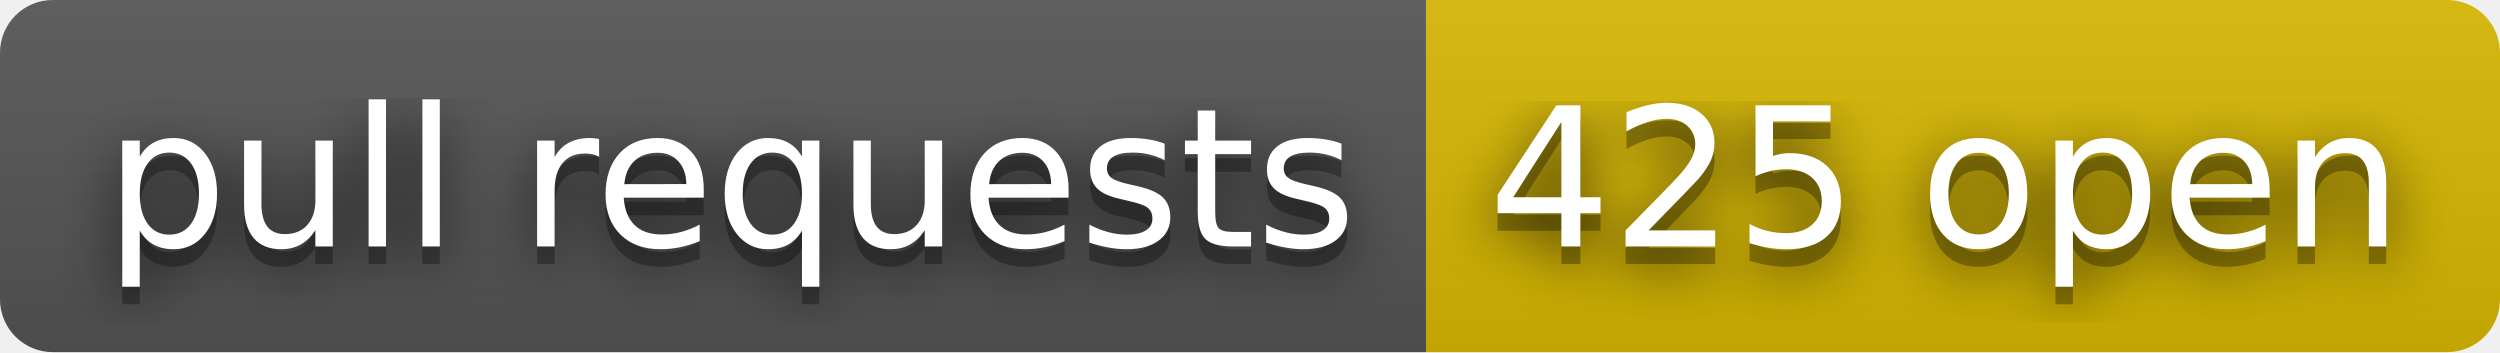
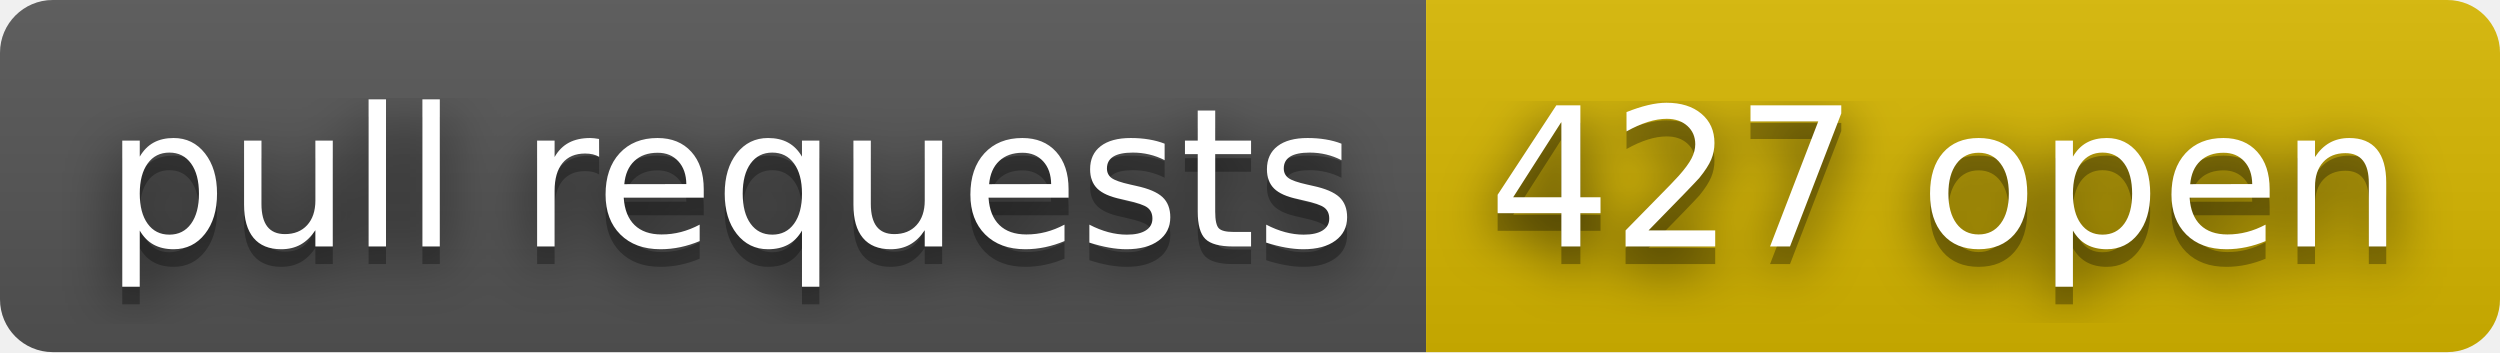
- <svg xmlns="http://www.w3.org/2000/svg" width="142" height="20" role="img" aria-label="pull requests: 425 open">
+ <svg xmlns="http://www.w3.org/2000/svg" width="142" height="20" role="img" aria-label="pull requests: 427 open">
  <filter id="blur">
    <feGaussianBlur stdDeviation="16" />
  </filter>
  <linearGradient id="s" x2="0" y2="100%">
    <stop offset="0" stop-color="#bbb" stop-opacity=".1" />
    <stop offset="1" stop-opacity=".1" />
  </linearGradient>
  <clipPath id="r">
    <rect width="142" height="20" rx="3" />
  </clipPath>
  <g clip-path="url(#r)">
    <rect width="81" height="20" fill="#555" />
    <rect x="81" width="61" height="20" fill="#d8b800" />
    <rect width="142" height="20" fill="url(#s)" />
  </g>
  <g fill="#fff" text-anchor="middle" font-family="Verdana,Geneva,DejaVu Sans,sans-serif" text-rendering="geometricPrecision" font-size="110">
    <g transform="scale(.1)">
      <g aria-hidden="true" fill="#010101">
        <text x="415" y="150" fill-opacity=".8" filter="url(#blur)" textLength="710">pull requests</text>
        <text x="415" y="150" fill-opacity=".3" textLength="710">pull requests</text>
      </g>
      <text x="415" y="140" textLength="710">pull requests</text>
    </g>
    <g transform="scale(.1)">
      <g aria-hidden="true" fill="#010101">
-         <text x="1105" y="150" fill-opacity=".8" filter="url(#blur)" textLength="510">425 open</text>
-         <text x="1105" y="150" fill-opacity=".3" textLength="510">425 open</text>
+         <text x="1105" y="150" fill-opacity=".8" filter="url(#blur)" textLength="510">427 open</text>
+         <text x="1105" y="150" fill-opacity=".3" textLength="510">427 open</text>
      </g>
-       <text x="1105" y="140" textLength="510">425 open</text>
+       <text x="1105" y="140" textLength="510">427 open</text>
    </g>
  </g>
</svg>
